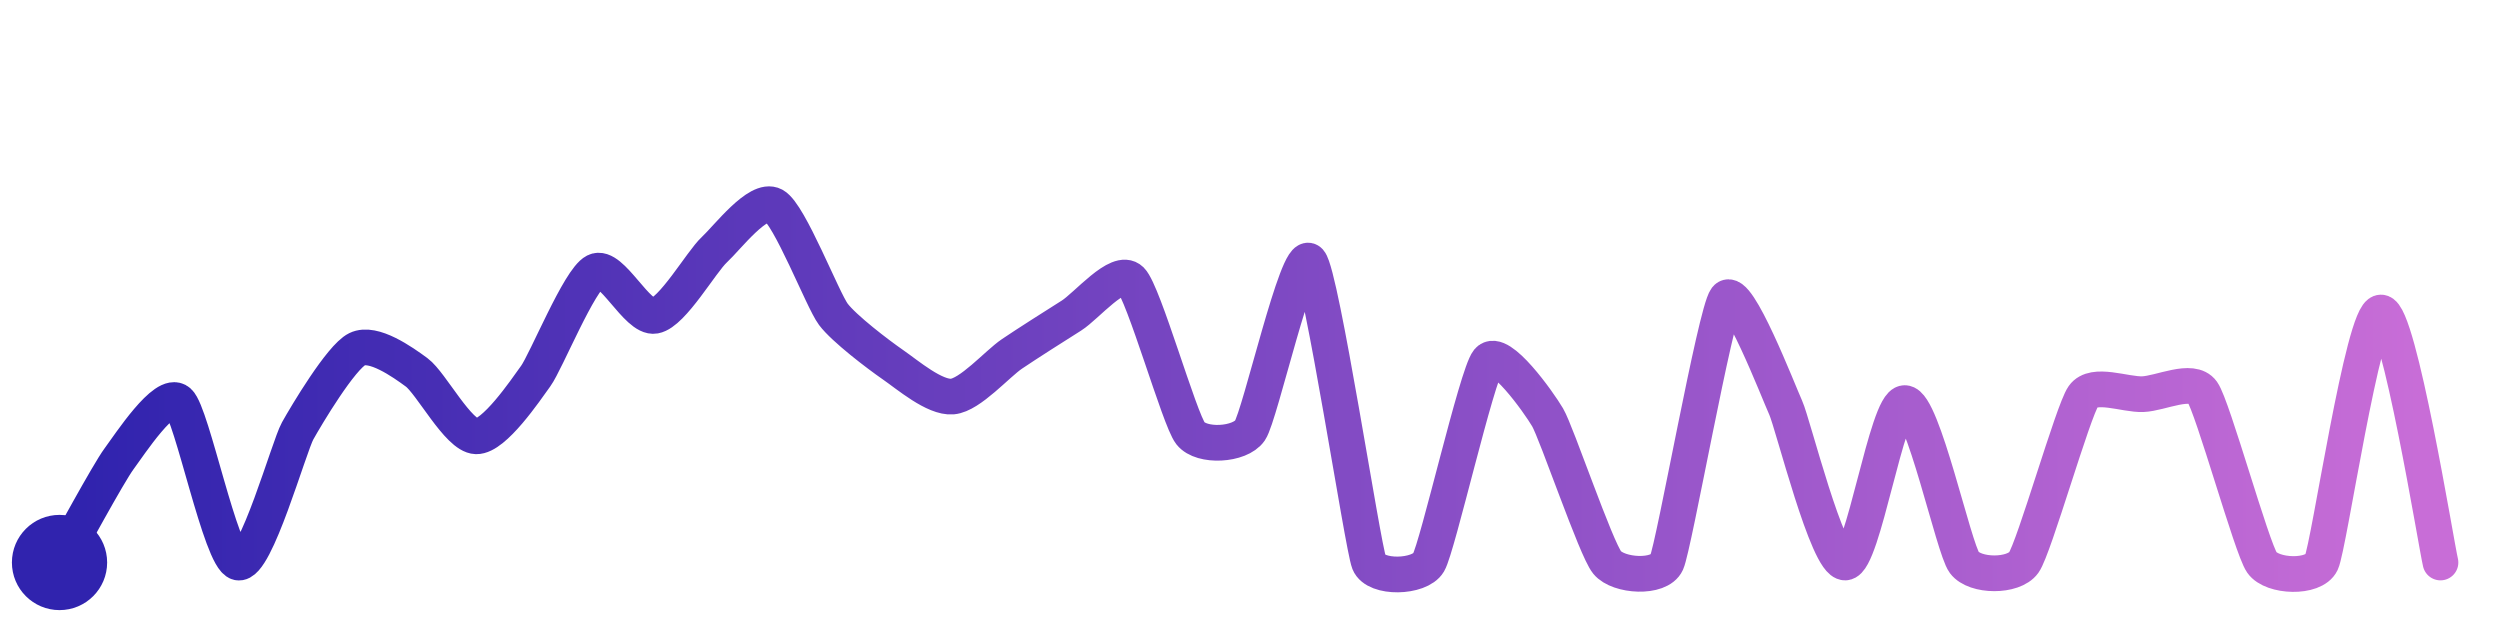
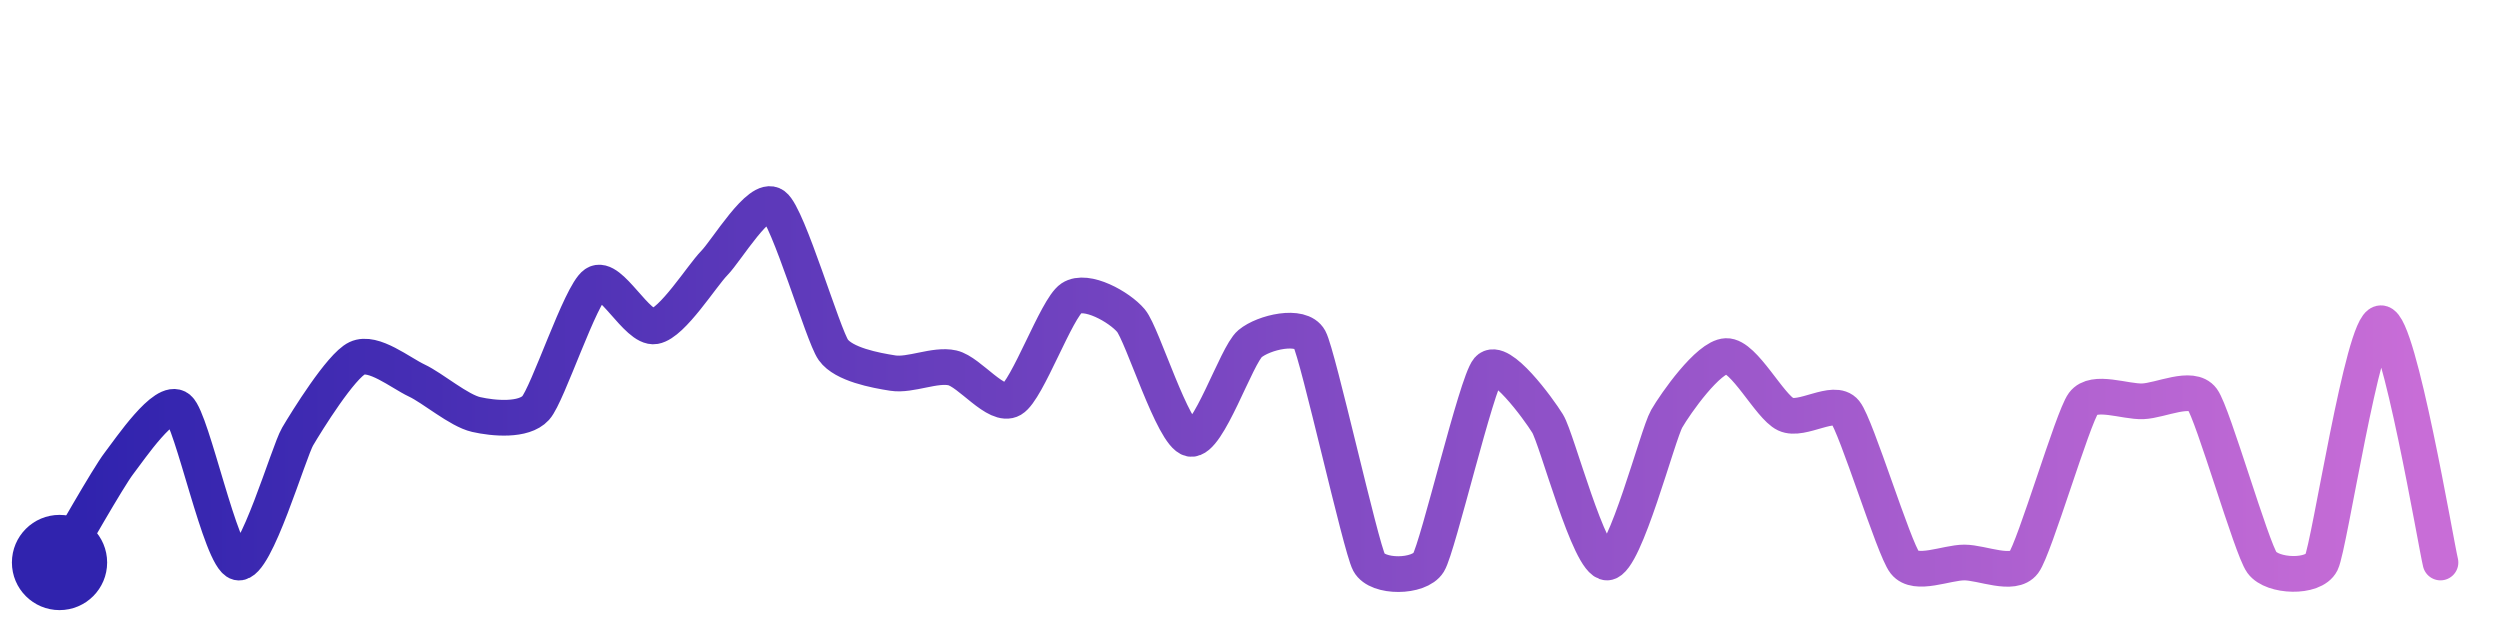
<svg xmlns="http://www.w3.org/2000/svg" width="200" height="50" viewBox="0 0 210 50">
  <defs>
    <linearGradient id="stroke" x1="0%" y1="0%" x2="100%" y2="0%">
      <stop stop-color="#3023AE" offset="0%" />
      <stop stop-color="#C86DD7" offset="100%" />
    </linearGradient>
  </defs>
-   <path stroke="url(#stroke)" stroke-width="3" stroke-linejoin="round" stroke-linecap="round" d="M5.00 46 C 5.75 44.70, 9.11 38.49, 10.00 37.29 S 13.87 31.50, 15.00 32.49 S 18.54 45.64, 20.00 46.00 S 24.27 36.26, 25.00 34.95 S 28.65 28.74, 30.00 28.08 S 33.79 29.14, 35.00 30.03 S 38.50 35.36, 40.00 35.40 S 44.12 31.56, 45.00 30.34 S 48.66 22.23, 50.00 21.55 S 53.52 25.55, 55.00 25.28 S 58.90 20.75, 60.00 19.73 S 63.68 15.29, 65.00 16.00 S 69.10 23.95, 70.00 25.15 S 73.77 28.53, 75.00 29.38 S 78.51 32.19, 80.00 32.06 S 83.76 29.32, 85.00 28.48 S 88.73 26.06, 90.00 25.26 S 93.93 21.22, 95.00 22.27 S 99.07 33.97, 100.00 35.15 S 104.15 36.15, 105.00 34.91 S 109.00 19.59, 110.00 20.70 S 114.45 44.61, 115.00 46.00 S 119.24 47.29, 120.00 46.00 S 124.05 30.22, 125.00 29.06 S 129.24 32.52, 130.00 33.81 S 134.05 44.84, 135.00 46.00 S 139.38 47.37, 140.00 46.00 S 144.09 25.01, 145.00 23.82 S 149.38 31.63, 150.00 33.00 S 153.50 46.06, 155.00 46.00 S 158.50 32.61, 160.00 32.61 S 164.10 44.80, 165.00 46.00 S 169.13 47.22, 170.00 46.00 S 174.13 33.27, 175.00 32.04 S 178.50 31.92, 180.00 31.86 S 184.13 30.46, 185.00 31.68 S 189.14 44.77, 190.00 46.00 S 194.36 47.35, 195.00 46.00 S 198.50 25.00, 200.00 25.00 S 204.65 44.54, 205.00 46.00" fill="none">
-     <animate attributeName="stroke-dashoffset" from="426.49" to="0" dur="2.2s" />
-     <animate attributeName="stroke-dasharray" from="426.49" to="426.49" />
+   <path stroke="url(#stroke)" stroke-width="3" stroke-linejoin="round" stroke-linecap="round" d="M5.00 46 C 5.77 44.71, 9.08 38.85, 10.00 37.66 S 13.85 32.10, 15.00 33.06 S 18.54 45.66, 20.00 46.00 S 24.24 36.71, 25.00 35.42 S 28.64 29.48, 30.00 28.84 S 33.64 30.07, 35.00 30.71 S 38.54 33.24, 40.00 33.57 S 43.99 34.13, 45.00 33.02 S 48.76 23.44, 50.00 22.59 S 53.52 26.42, 55.00 26.16 S 58.95 21.92, 60.00 20.85 S 63.79 15.12, 65.00 16.00 S 69.13 26.92, 70.00 28.14 S 73.52 29.86, 75.00 30.09 S 78.54 29.32, 80.00 29.65 S 83.70 33.06, 85.00 32.30 S 88.75 24.63, 90.00 23.80 S 94.03 24.53, 95.00 25.68 S 98.53 35.32, 100.00 35.61 S 103.85 28.58, 105.00 27.62 S 109.28 25.92, 110.00 27.24 S 114.29 44.68, 115.00 46.00 S 119.21 47.28, 120.00 46.00 S 124.02 30.92, 125.00 29.78 S 129.21 33.05, 130.00 34.33 S 133.50 46.06, 135.00 46.00 S 139.25 35.23, 140.00 33.93 S 143.50 28.72, 145.00 28.66 S 148.64 32.91, 150.00 33.55 S 154.06 32.19, 155.00 33.36 S 159.07 44.82, 160.00 46.00 S 163.50 46.00, 165.00 46.00 S 169.10 47.20, 170.00 46.00 S 174.11 33.84, 175.00 32.64 S 178.50 32.52, 180.00 32.46 S 184.11 31.08, 185.00 32.29 S 189.12 44.79, 190.00 46.00 S 194.33 47.34, 195.00 46.00 S 198.50 25.90, 200.00 25.90 S 204.64 44.54, 205.00 46.00" fill="none">
+     <animate attributeName="stroke-dashoffset" from="377.467" to="0" dur="2.2s" />
+     <animate attributeName="stroke-dasharray" from="377.467" to="377.467" />
  </path>
  <circle r="4" cx="5" cy="46" fill="#3023AE" />
  <circle r="4" cx="205" cy="46" fill="#C86DD7" opacity="0">
    <animate attributeName="opacity" from="0" to="1" dur="0.1s" begin="2.2s" fill="freeze" />
  </circle>
</svg>
